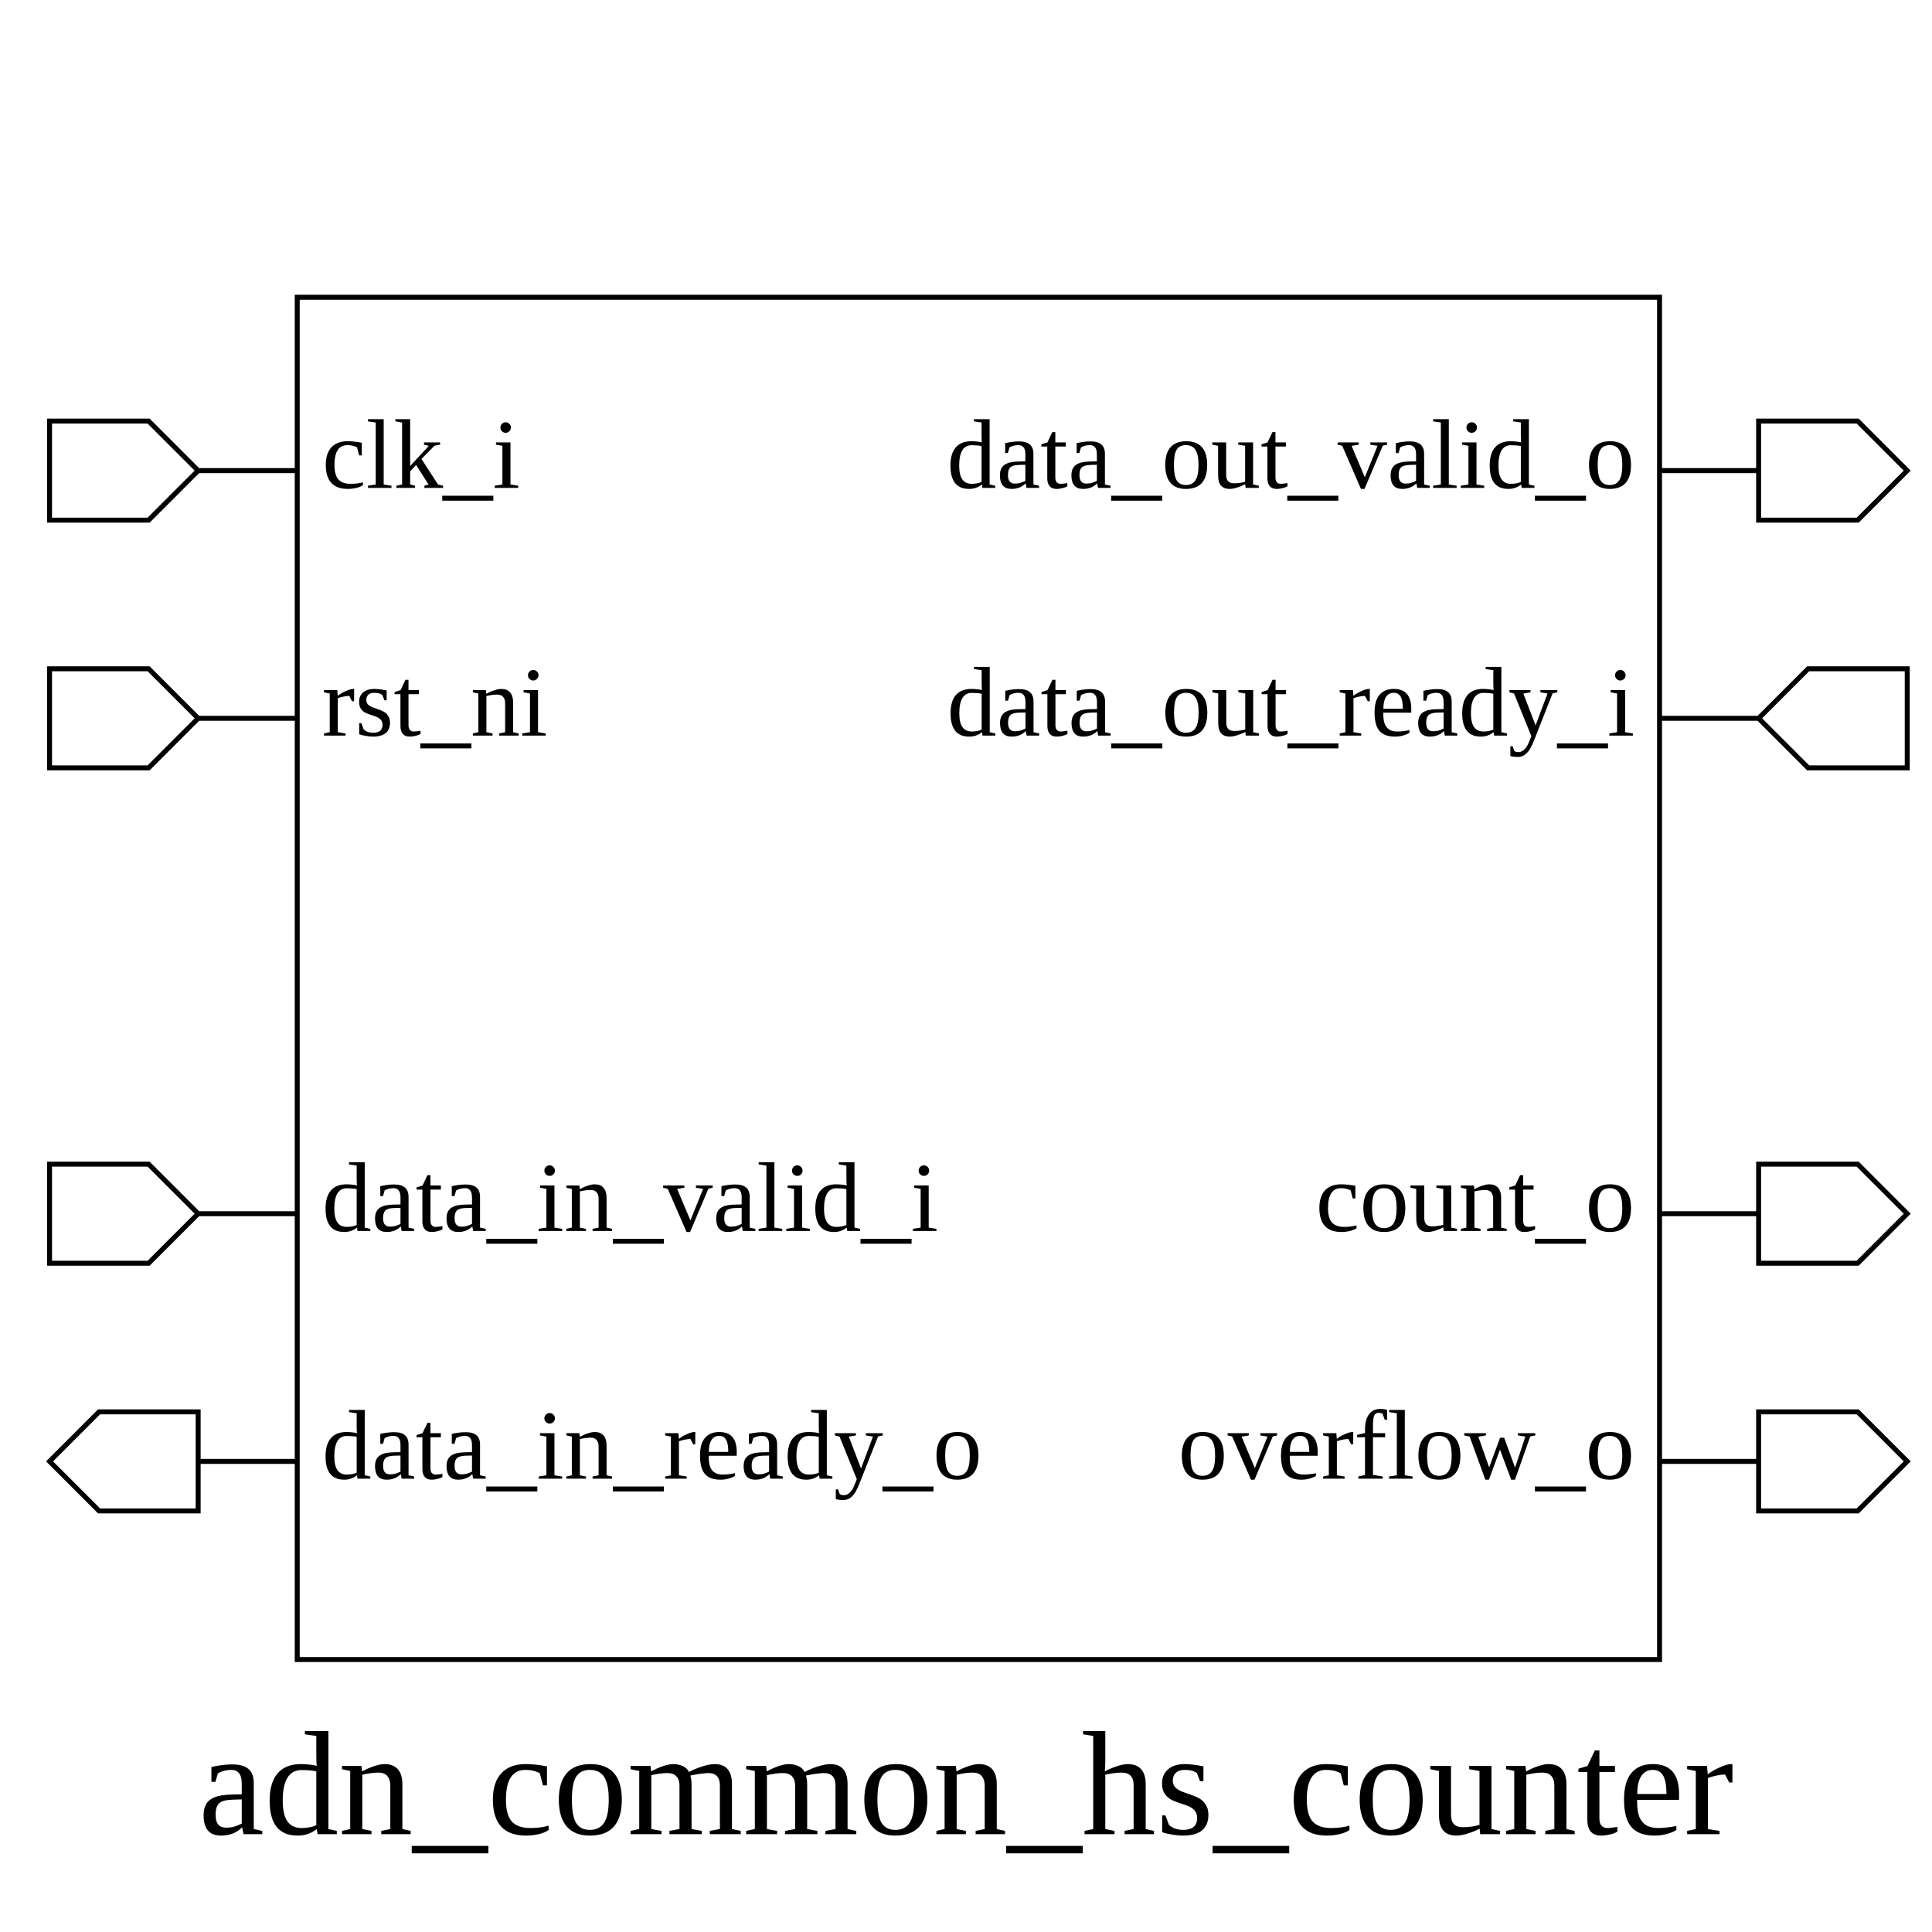
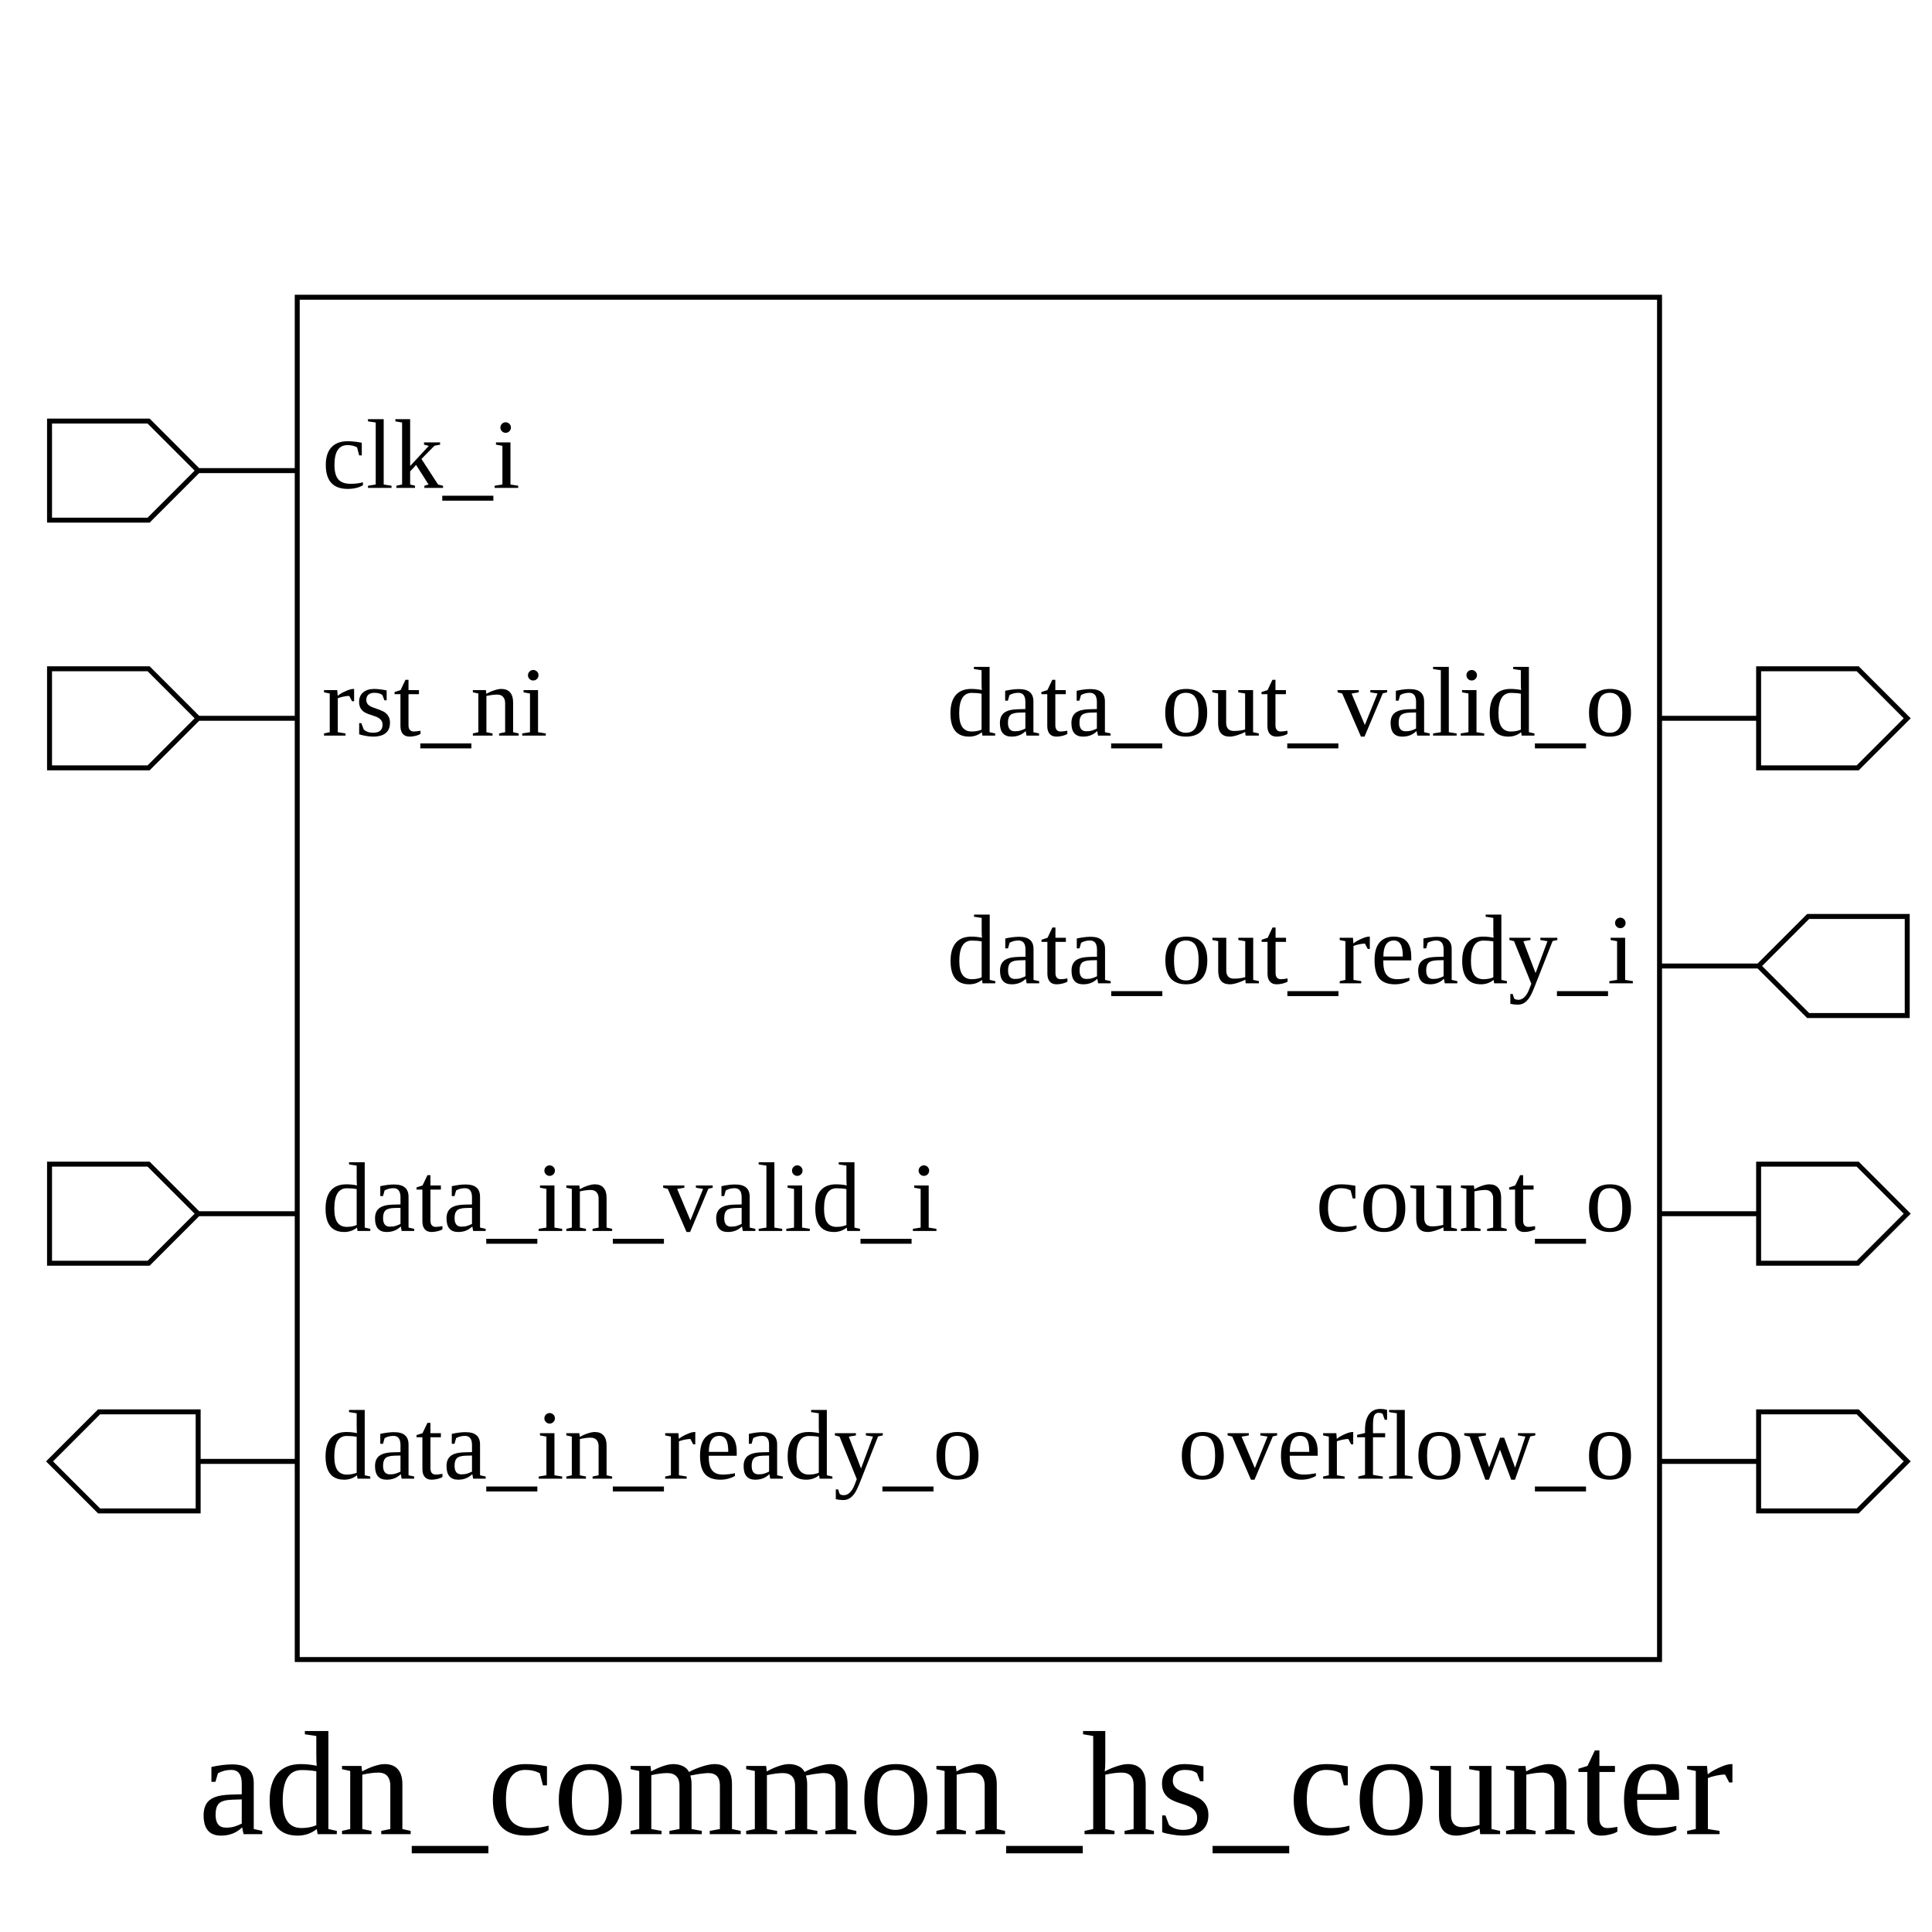
<svg xmlns="http://www.w3.org/2000/svg" height="390" width="390">
  <rect width="100%" height="100%" x="0" y="0" style="fill:white;stroke:white;stroke-width:0" />
  <g style="fill:white;stroke:black;stroke-width:1">
    <rect width="275" height="275" x="60" y="60" />
    <polygon points="10,95 10,85 30,85 40,95 60,95 40,95 30,105 10,105 10,95" />
    <text x="65" y="85" dominant-baseline="hanging" text-anchor="start" font-size="20" style="fill:black;stroke:black;stroke-width:0">clk_i</text>
    <polygon points="10,145 10,135 30,135 40,145 60,145 40,145 30,155 10,155 10,145" />
    <text x="65" y="135" dominant-baseline="hanging" text-anchor="start" font-size="20" style="fill:black;stroke:black;stroke-width:0">rst_ni</text>
    <polygon points="10,245 10,235 30,235 40,245 60,245 40,245 30,255 10,255 10,245" />
    <text x="65" y="235" dominant-baseline="hanging" text-anchor="start" font-size="20" style="fill:black;stroke:black;stroke-width:0">data_in_valid_i</text>
    <polygon points="10,295 20,285 40,285 40,295 60,295 40,295 40,305 20,305 10,295" />
    <text x="65" y="285" dominant-baseline="hanging" text-anchor="start" font-size="20" style="fill:black;stroke:black;stroke-width:0">data_in_ready_o</text>
-     <polygon points="335,95 355,95 355,85 375,85 385,95 375,105 355,105 355,95 335,95" />
-     <text x="330" y="85" dominant-baseline="hanging" text-anchor="end" font-size="20" style="fill:black;stroke:black;stroke-width:0">data_out_valid_o</text>
-     <polygon points="335,145 355,145 365,135 385,135 385,145 385,155 365,155 355,145 335,145" />
-     <text x="330" y="135" dominant-baseline="hanging" text-anchor="end" font-size="20" style="fill:black;stroke:black;stroke-width:0">data_out_ready_i</text>
+     <polygon points="335,145 355,145 355,135 375,135 385,145 375,155 355,155 355,145 335,145" />
+     <text x="330" y="135" dominant-baseline="hanging" text-anchor="end" font-size="20" style="fill:black;stroke:black;stroke-width:0">data_out_valid_o</text>
+     <polygon points="335,195 355,195 365,185 385,185 385,195 385,205 365,205 355,195 335,195" />
+     <text x="330" y="185" dominant-baseline="hanging" text-anchor="end" font-size="20" style="fill:black;stroke:black;stroke-width:0">data_out_ready_i</text>
    <polygon points="335,245 355,245 355,235 375,235 385,245 375,255 355,255 355,245 335,245" />
    <text x="330" y="235" dominant-baseline="hanging" text-anchor="end" font-size="20" style="fill:black;stroke:black;stroke-width:0">count_o</text>
    <polygon points="335,295 355,295 355,285 375,285 385,295 375,305 355,305 355,295 335,295" />
    <text x="330" y="285" dominant-baseline="hanging" text-anchor="end" font-size="20" style="fill:black;stroke:black;stroke-width:0">overflow_o</text>
    <text x="195" y="350" dominant-baseline="hanging" text-anchor="middle" font-size="30" style="fill:black;stroke:black;stroke-width:0">adn_common_hs_counter</text>
  </g>
</svg>
